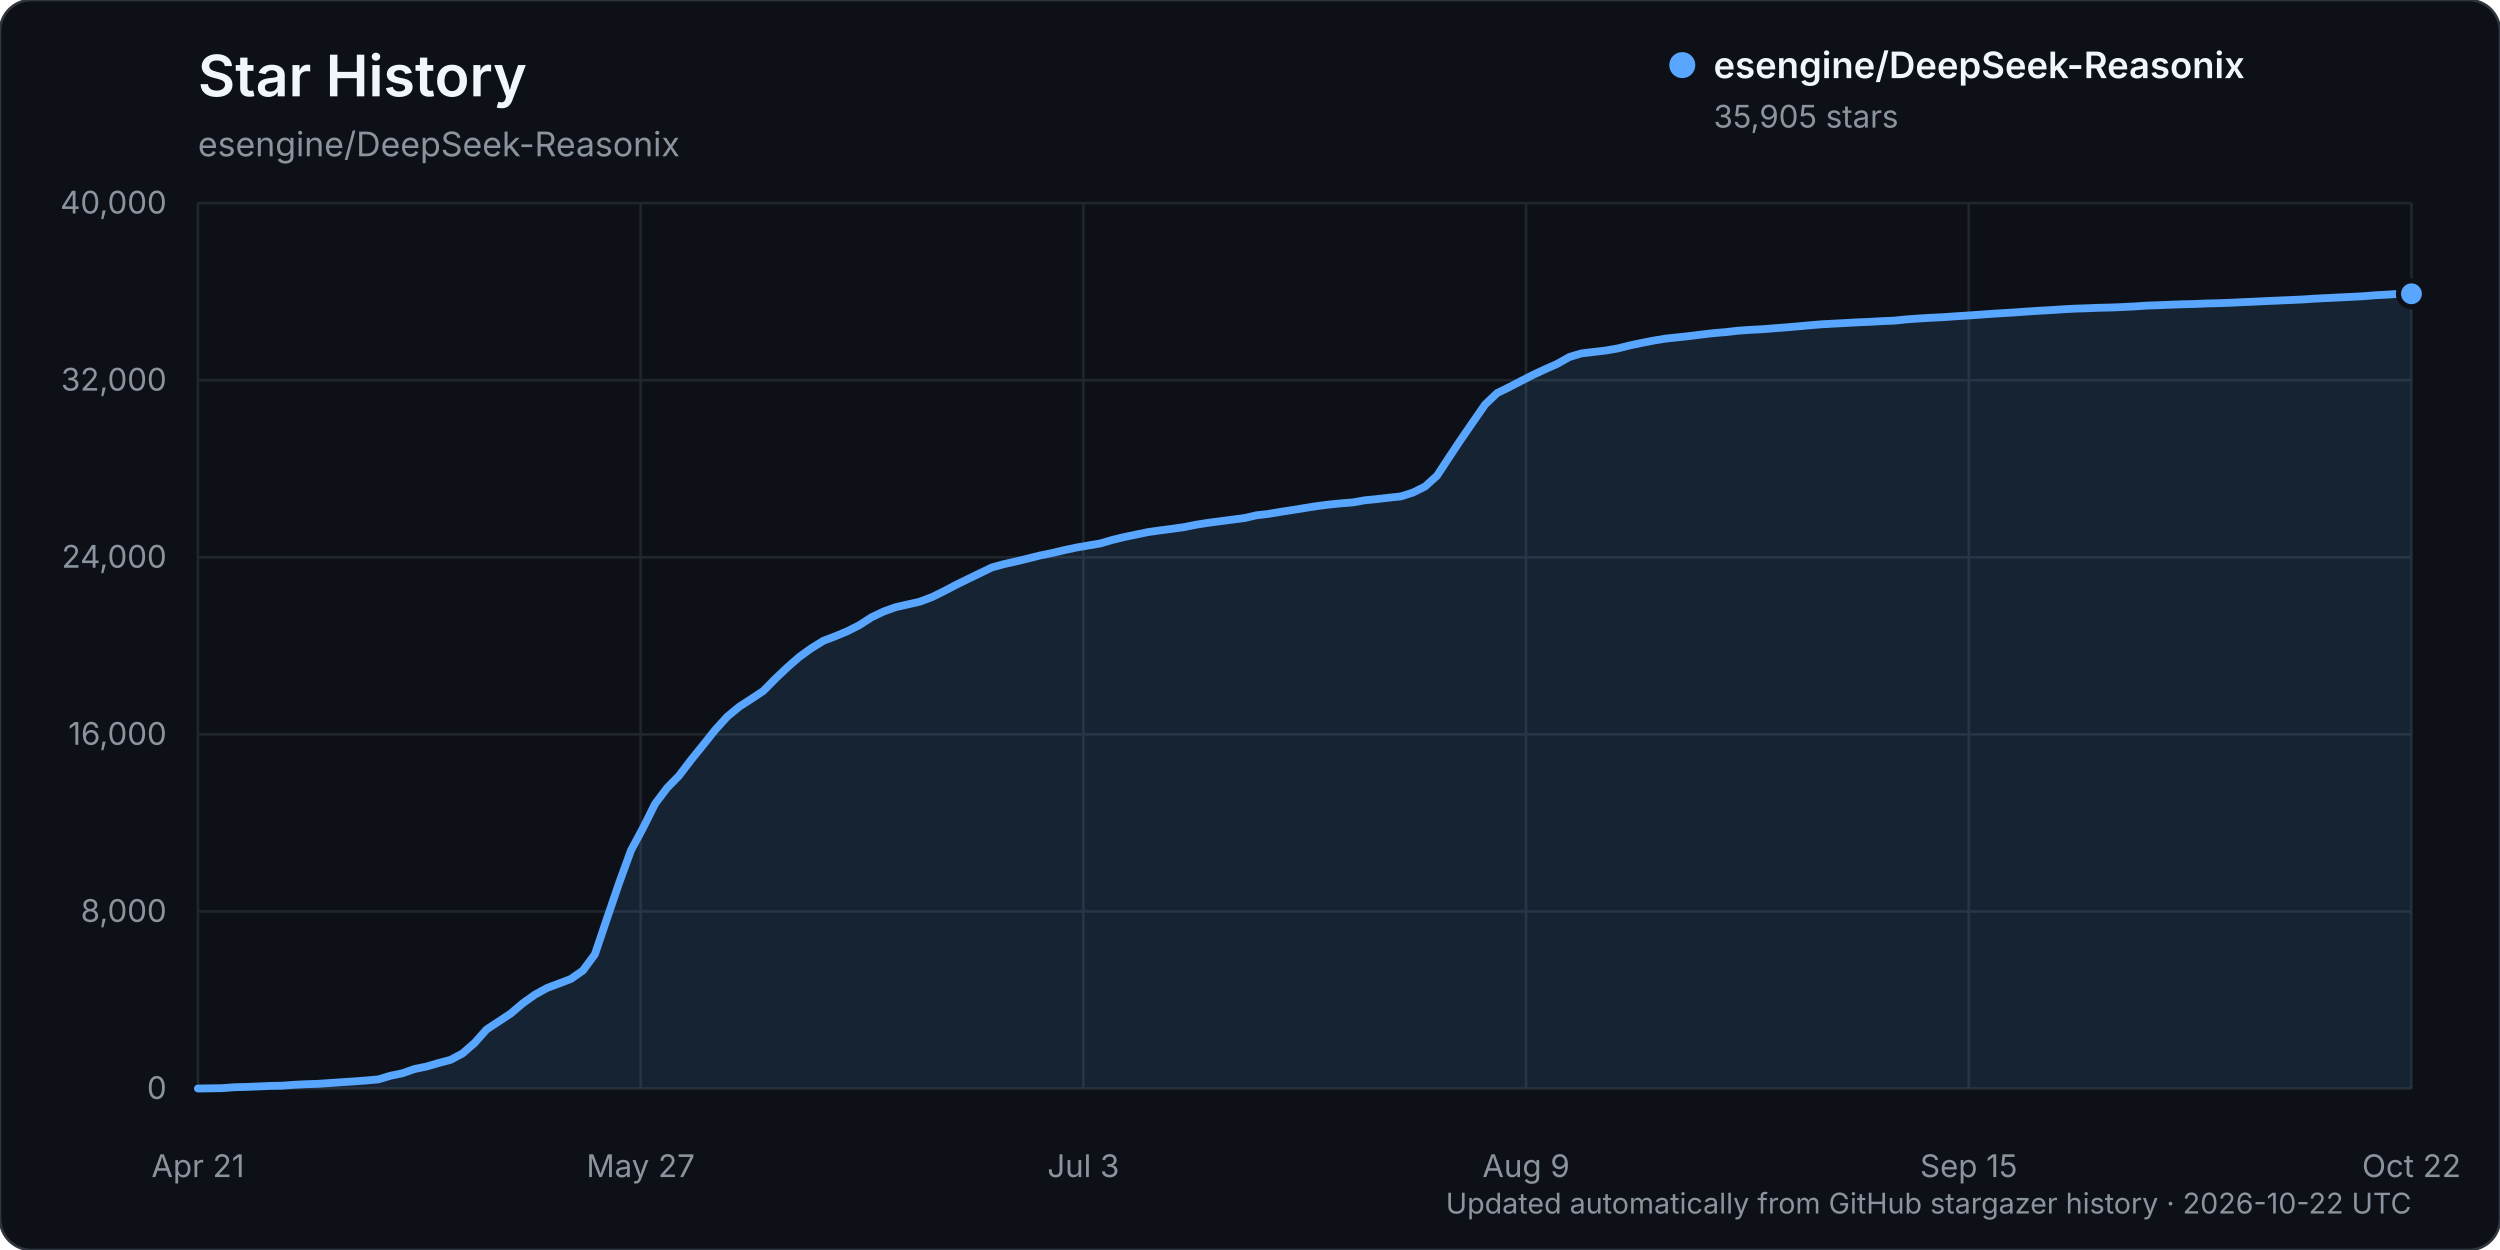
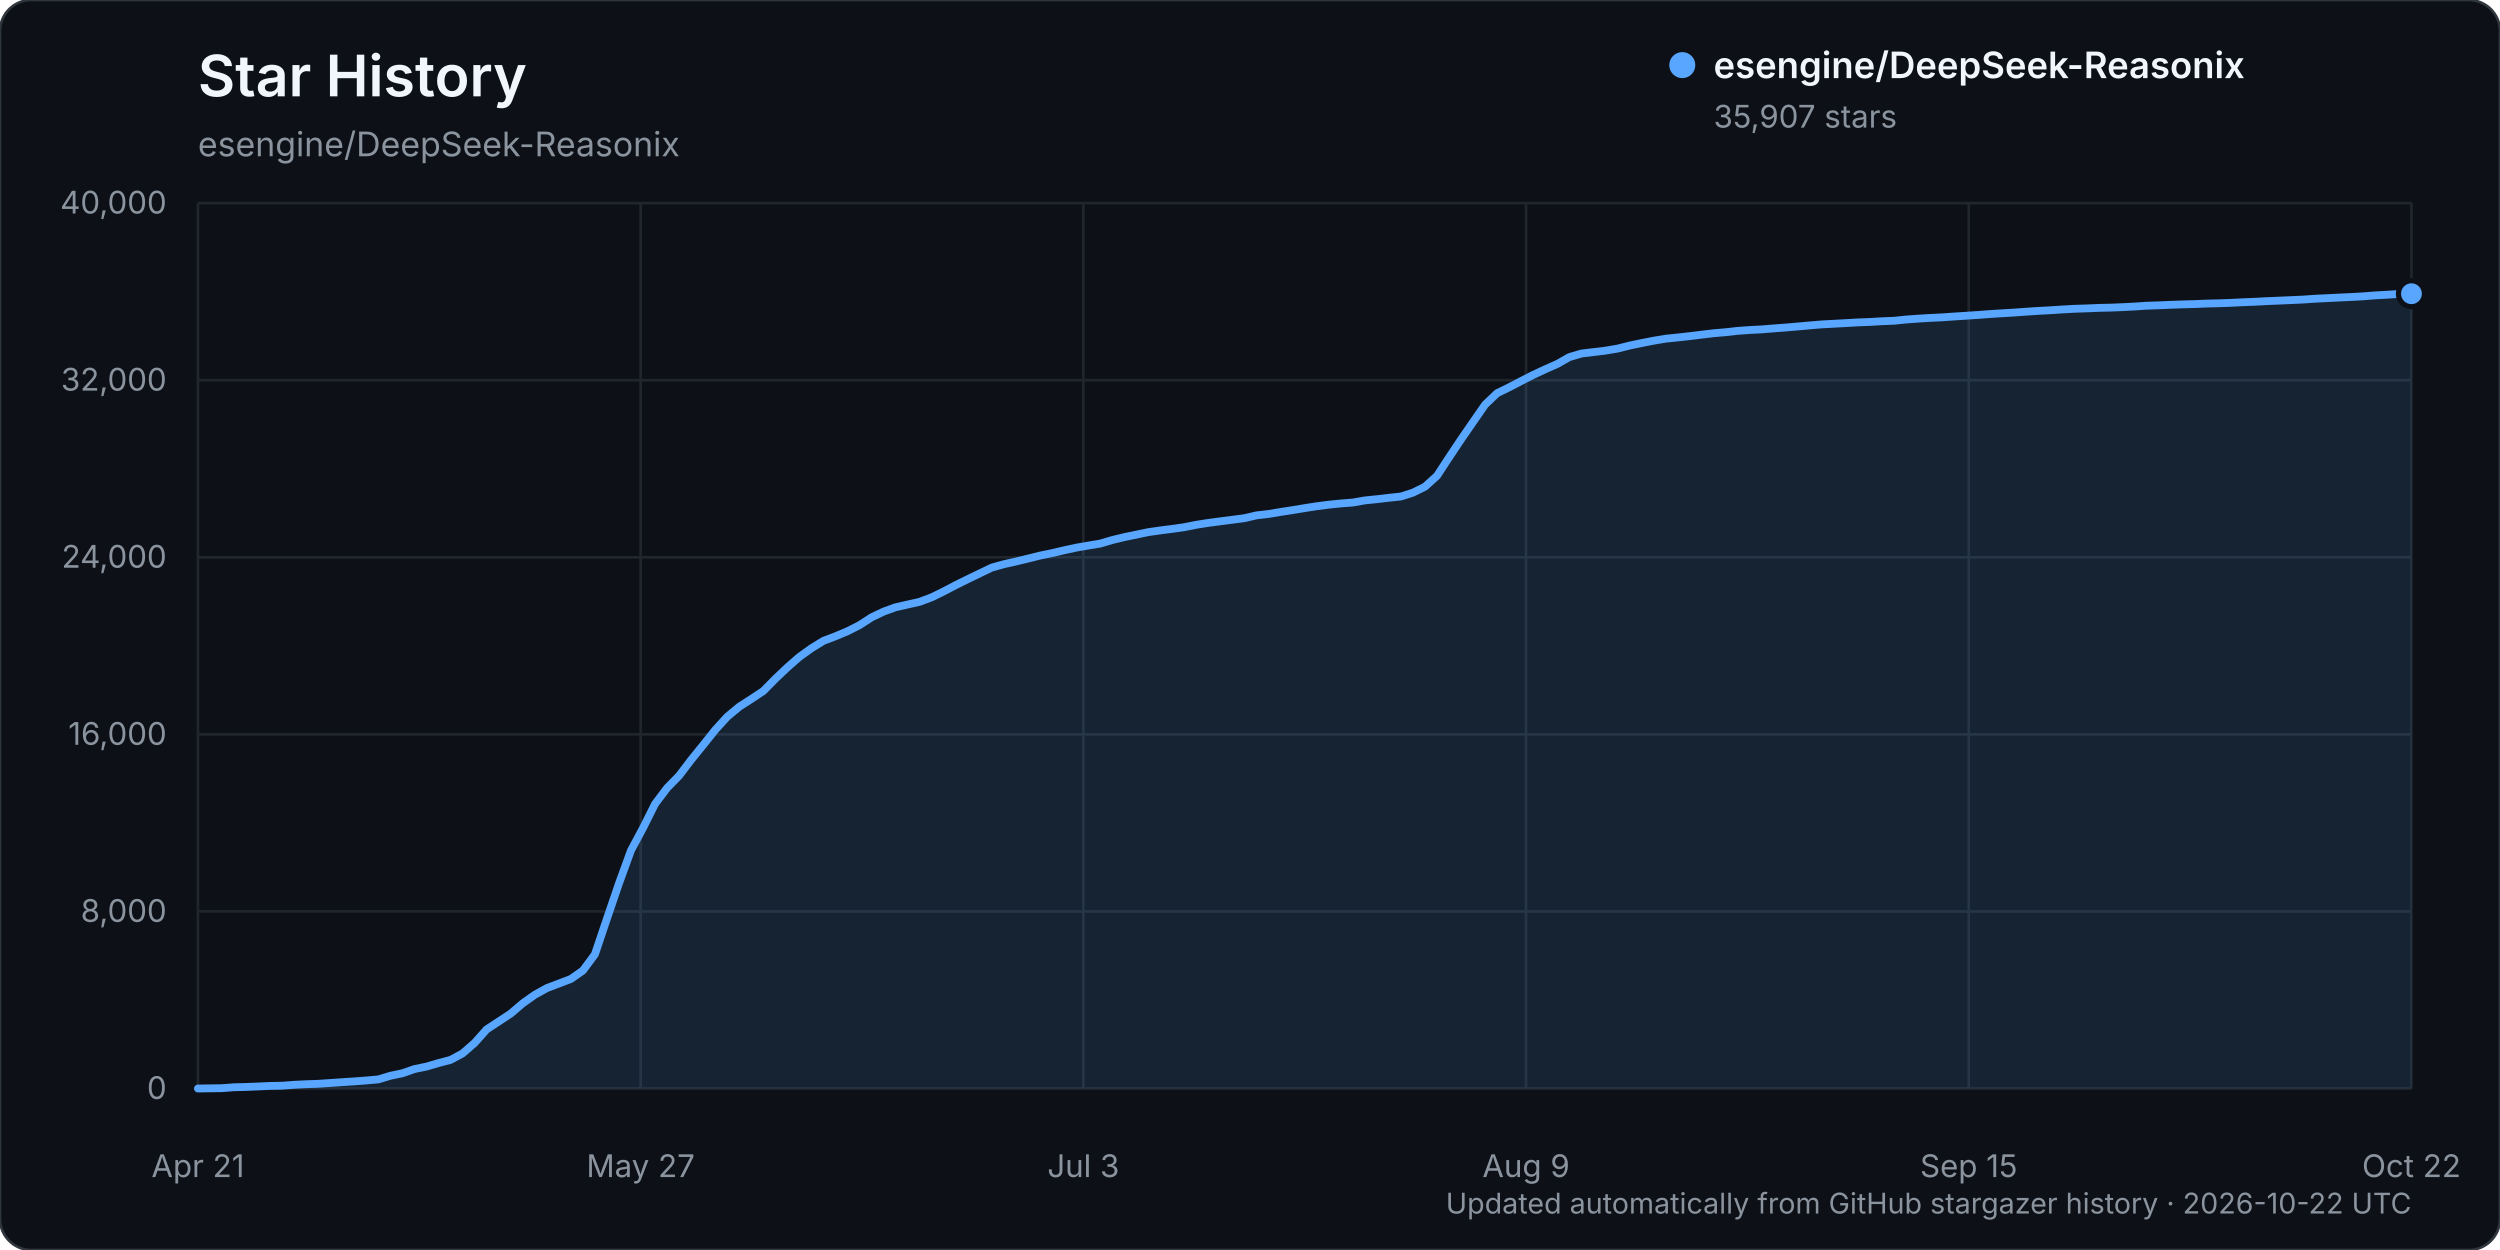
<svg xmlns="http://www.w3.org/2000/svg" width="960" height="480" viewBox="0 0 960 480" role="img" aria-labelledby="title description">
  <rect width="960" height="480" rx="12" fill="#0d1117" stroke="#30363d" />
  <text x="76" y="37" fill="#f0f6fc" font-family="-apple-system, BlinkMacSystemFont, 'Segoe UI', sans-serif" font-size="22" font-weight="600">Star History</text>
  <text x="76" y="60" fill="#8b949e" font-family="-apple-system, BlinkMacSystemFont, 'Segoe UI', sans-serif" font-size="13">esengine/DeepSeek-Reasonix</text>
  <g font-family="-apple-system, BlinkMacSystemFont, 'Segoe UI', sans-serif">
    <line x1="76" y1="418.00" x2="926" y2="418.00" stroke="#21262d" stroke-width="1" />
    <text x="64" y="422.00" text-anchor="end" fill="#8b949e" font-size="12">0</text>
    <line x1="76" y1="350.00" x2="926" y2="350.00" stroke="#21262d" stroke-width="1" />
    <text x="64" y="354.00" text-anchor="end" fill="#8b949e" font-size="12">8,000</text>
    <line x1="76" y1="282.00" x2="926" y2="282.00" stroke="#21262d" stroke-width="1" />
    <text x="64" y="286.00" text-anchor="end" fill="#8b949e" font-size="12">16,000</text>
    <line x1="76" y1="214.00" x2="926" y2="214.00" stroke="#21262d" stroke-width="1" />
    <text x="64" y="218.00" text-anchor="end" fill="#8b949e" font-size="12">24,000</text>
    <line x1="76" y1="146.00" x2="926" y2="146.00" stroke="#21262d" stroke-width="1" />
    <text x="64" y="150.00" text-anchor="end" fill="#8b949e" font-size="12">32,000</text>
    <line x1="76" y1="78.00" x2="926" y2="78.00" stroke="#21262d" stroke-width="1" />
    <text x="64" y="82.00" text-anchor="end" fill="#8b949e" font-size="12">40,000</text>
    <line x1="76.00" y1="78" x2="76.00" y2="418" stroke="#21262d" stroke-width="1" />
    <text x="76.00" y="452" text-anchor="middle" fill="#8b949e" font-size="12">Apr 21</text>
    <line x1="246.00" y1="78" x2="246.00" y2="418" stroke="#21262d" stroke-width="1" />
    <text x="246.00" y="452" text-anchor="middle" fill="#8b949e" font-size="12">May 27</text>
    <line x1="416.00" y1="78" x2="416.00" y2="418" stroke="#21262d" stroke-width="1" />
    <text x="416.00" y="452" text-anchor="middle" fill="#8b949e" font-size="12">Jul 3</text>
    <line x1="586.00" y1="78" x2="586.00" y2="418" stroke="#21262d" stroke-width="1" />
    <text x="586.00" y="452" text-anchor="middle" fill="#8b949e" font-size="12">Aug 9</text>
    <line x1="756.00" y1="78" x2="756.00" y2="418" stroke="#21262d" stroke-width="1" />
    <text x="756.00" y="452" text-anchor="middle" fill="#8b949e" font-size="12">Sep 15</text>
    <line x1="926.00" y1="78" x2="926.00" y2="418" stroke="#21262d" stroke-width="1" />
    <text x="926.00" y="452" text-anchor="middle" fill="#8b949e" font-size="12">Oct 22</text>
-     <path d="M76.00,417.99 L85.24,417.86 L89.86,417.50 L94.48,417.39 L99.10,417.20 L103.72,417.00 L108.34,416.91 L112.96,416.56 L117.58,416.34 L122.20,416.18 L126.82,415.87 L131.43,415.55 L136.05,415.25 L140.67,414.90 L145.29,414.49 L149.91,413.10 L154.53,412.13 L159.15,410.51 L163.77,409.56 L168.39,408.20 L173.01,406.99 L177.63,404.51 L182.25,400.48 L186.87,395.29 L191.49,392.26 L196.11,389.21 L200.73,385.27 L205.35,381.99 L209.97,379.43 L214.59,377.68 L219.21,375.93 L223.83,372.69 L228.45,366.45 L233.07,352.75 L237.68,339.25 L242.30,326.56 L246.92,317.95 L251.54,308.70 L256.16,302.57 L260.78,297.84 L265.40,291.77 L270.02,286.07 L274.64,280.27 L279.26,275.20 L283.88,271.37 L288.50,268.39 L293.12,265.32 L297.74,260.63 L302.36,256.25 L306.98,252.22 L311.60,248.89 L316.22,246.04 L320.84,244.29 L325.46,242.36 L330.08,240.00 L334.70,237.02 L339.32,234.82 L343.93,233.15 L348.55,232.11 L353.17,231.05 L357.79,229.33 L362.41,227.06 L367.03,224.63 L371.65,222.36 L376.27,220.13 L380.89,217.90 L385.51,216.62 L390.13,215.59 L394.75,214.47 L399.37,213.31 L403.99,212.37 L408.61,211.27 L413.23,210.28 L417.85,209.47 L422.47,208.70 L427.09,207.34 L431.71,206.22 L436.33,205.26 L440.95,204.30 L445.57,203.65 L450.18,203.06 L454.80,202.39 L459.42,201.47 L464.04,200.75 L468.66,200.14 L473.28,199.53 L477.90,198.93 L482.52,197.86 L487.14,197.33 L491.76,196.55 L496.38,195.84 L501.00,195.08 L505.62,194.35 L510.24,193.76 L514.86,193.29 L519.48,192.93 L524.10,192.11 L528.72,191.65 L533.34,191.11 L537.96,190.62 L542.58,189.14 L547.20,186.84 L551.82,182.67 L556.43,175.63 L561.05,168.70 L565.67,162.00 L570.29,155.32 L574.91,150.94 L579.53,148.68 L584.15,146.26 L588.77,143.91 L593.39,141.76 L598.01,139.71 L602.63,137.09 L607.25,135.71 L611.87,135.15 L616.49,134.61 L621.11,133.83 L625.73,132.67 L630.35,131.69 L634.97,130.79 L639.59,130.02 L644.21,129.54 L648.83,129.03 L653.45,128.46 L658.07,127.92 L662.68,127.53 L667.30,127.00 L671.92,126.68 L676.54,126.44 L681.16,126.07 L685.78,125.72 L690.40,125.32 L695.02,124.90 L699.64,124.52 L704.26,124.27 L708.88,124.03 L713.50,123.76 L718.12,123.59 L722.74,123.31 L727.36,123.13 L731.98,122.65 L736.60,122.32 L741.22,122.04 L745.84,121.82 L750.46,121.49 L755.08,121.20 L759.70,120.88 L764.32,120.54 L768.93,120.25 L773.55,119.98 L778.17,119.64 L782.79,119.34 L787.41,119.09 L792.03,118.78 L796.65,118.53 L801.27,118.38 L805.89,118.19 L810.51,118.09 L815.13,117.90 L819.75,117.66 L824.37,117.35 L828.99,117.19 L833.61,117.00 L838.23,116.84 L842.85,116.72 L847.47,116.53 L852.09,116.42 L856.71,116.25 L861.33,116.02 L865.95,115.83 L870.57,115.59 L875.18,115.40 L879.80,115.20 L884.42,114.99 L889.04,114.67 L893.66,114.45 L898.28,114.22 L902.90,114.00 L907.52,113.75 L912.14,113.38 L916.76,113.13 L921.38,112.82 L926.00,112.81 L926.00,418.00 L76.00,418.00 Z" fill="#58a6ff" opacity="0.12" />
-     <path d="M76.00,417.99 L85.24,417.86 L89.86,417.50 L94.48,417.39 L99.10,417.20 L103.72,417.00 L108.34,416.91 L112.96,416.56 L117.58,416.34 L122.20,416.18 L126.82,415.87 L131.43,415.55 L136.05,415.25 L140.67,414.90 L145.29,414.49 L149.91,413.10 L154.53,412.13 L159.15,410.51 L163.77,409.56 L168.39,408.20 L173.01,406.99 L177.63,404.51 L182.25,400.48 L186.87,395.29 L191.49,392.26 L196.11,389.21 L200.73,385.27 L205.35,381.99 L209.97,379.43 L214.59,377.68 L219.21,375.93 L223.83,372.69 L228.45,366.45 L233.07,352.75 L237.68,339.25 L242.30,326.56 L246.92,317.95 L251.54,308.70 L256.16,302.57 L260.78,297.84 L265.40,291.77 L270.02,286.07 L274.64,280.27 L279.26,275.20 L283.88,271.37 L288.50,268.39 L293.12,265.32 L297.74,260.63 L302.36,256.25 L306.98,252.22 L311.60,248.89 L316.22,246.04 L320.84,244.29 L325.46,242.36 L330.08,240.00 L334.70,237.02 L339.32,234.82 L343.93,233.15 L348.55,232.11 L353.17,231.05 L357.79,229.33 L362.41,227.06 L367.03,224.63 L371.65,222.36 L376.27,220.13 L380.89,217.90 L385.51,216.62 L390.13,215.59 L394.75,214.47 L399.37,213.31 L403.99,212.37 L408.61,211.27 L413.23,210.28 L417.85,209.47 L422.47,208.70 L427.09,207.34 L431.71,206.22 L436.33,205.26 L440.95,204.30 L445.57,203.65 L450.18,203.06 L454.80,202.39 L459.42,201.47 L464.04,200.75 L468.66,200.14 L473.28,199.53 L477.90,198.93 L482.52,197.86 L487.14,197.33 L491.76,196.55 L496.38,195.84 L501.00,195.08 L505.62,194.35 L510.24,193.76 L514.86,193.29 L519.48,192.93 L524.10,192.11 L528.72,191.65 L533.34,191.11 L537.96,190.62 L542.58,189.14 L547.20,186.84 L551.82,182.67 L556.43,175.63 L561.05,168.70 L565.67,162.00 L570.29,155.32 L574.91,150.94 L579.53,148.68 L584.15,146.26 L588.77,143.91 L593.39,141.76 L598.01,139.71 L602.63,137.09 L607.25,135.71 L611.87,135.15 L616.49,134.61 L621.11,133.83 L625.73,132.67 L630.35,131.69 L634.97,130.79 L639.59,130.02 L644.21,129.54 L648.83,129.03 L653.45,128.46 L658.07,127.92 L662.68,127.53 L667.30,127.00 L671.92,126.68 L676.54,126.44 L681.16,126.07 L685.78,125.72 L690.40,125.32 L695.02,124.90 L699.64,124.52 L704.26,124.27 L708.88,124.03 L713.50,123.76 L718.12,123.59 L722.74,123.31 L727.36,123.13 L731.98,122.65 L736.60,122.32 L741.22,122.04 L745.84,121.82 L750.46,121.49 L755.08,121.20 L759.70,120.88 L764.32,120.54 L768.93,120.25 L773.55,119.98 L778.17,119.64 L782.79,119.34 L787.41,119.09 L792.03,118.78 L796.65,118.53 L801.27,118.38 L805.89,118.19 L810.51,118.09 L815.13,117.90 L819.75,117.66 L824.37,117.35 L828.99,117.19 L833.61,117.00 L838.23,116.84 L842.85,116.72 L847.47,116.53 L852.09,116.42 L856.71,116.25 L861.33,116.02 L865.95,115.83 L870.57,115.59 L875.18,115.40 L879.80,115.20 L884.42,114.99 L889.04,114.67 L893.66,114.45 L898.28,114.22 L902.90,114.00 L907.52,113.75 L912.14,113.38 L916.76,113.13 L921.38,112.82 L926.00,112.81" fill="none" stroke="#58a6ff" stroke-width="3" stroke-linecap="round" stroke-linejoin="round" />
-     <circle cx="926.00" cy="112.81" r="5" fill="#58a6ff" stroke="#0d1117" stroke-width="2" />
+     <path d="M76.00,417.99 L85.24,417.86 L89.86,417.50 L94.48,417.39 L99.10,417.20 L103.72,417.00 L108.34,416.91 L112.96,416.56 L117.58,416.34 L122.20,416.18 L126.82,415.87 L131.43,415.55 L136.05,415.25 L140.67,414.90 L145.29,414.49 L149.91,413.10 L154.53,412.13 L159.15,410.52 L163.77,409.57 L168.39,408.21 L173.01,407.00 L177.63,404.52 L182.25,400.49 L186.87,395.30 L191.49,392.27 L196.11,389.22 L200.73,385.28 L205.35,382.00 L209.97,379.44 L214.59,377.68 L219.21,375.93 L223.83,372.70 L228.45,366.46 L233.07,352.76 L237.68,339.26 L242.30,326.57 L246.92,317.96 L251.54,308.72 L256.16,302.60 L260.78,297.87 L265.40,291.79 L270.02,286.10 L274.64,280.30 L279.26,275.23 L283.88,271.39 L288.50,268.42 L293.12,265.35 L297.74,260.66 L302.36,256.28 L306.98,252.25 L311.60,248.93 L316.22,246.08 L320.84,244.33 L325.46,242.39 L330.08,240.04 L334.70,237.05 L339.32,234.85 L343.93,233.18 L348.55,232.14 L353.17,231.09 L357.79,229.36 L362.41,227.09 L367.03,224.67 L371.65,222.39 L376.27,220.16 L380.89,217.94 L385.51,216.65 L390.13,215.62 L394.75,214.50 L399.37,213.35 L403.99,212.40 L408.61,211.31 L413.23,210.31 L417.85,209.50 L422.47,208.74 L427.09,207.38 L431.71,206.26 L436.33,205.30 L440.95,204.34 L445.57,203.68 L450.18,203.09 L454.80,202.43 L459.42,201.51 L464.04,200.79 L468.66,200.18 L473.28,199.58 L477.90,198.97 L482.52,197.90 L487.14,197.37 L491.76,196.59 L496.38,195.88 L501.00,195.12 L505.62,194.39 L510.24,193.80 L514.86,193.33 L519.48,192.97 L524.10,192.16 L528.72,191.69 L533.34,191.15 L537.96,190.66 L542.58,189.18 L547.20,186.89 L551.82,182.71 L556.43,175.67 L561.05,168.74 L565.67,162.04 L570.29,155.37 L574.91,150.98 L579.53,148.72 L584.15,146.31 L588.77,143.95 L593.39,141.80 L598.01,139.75 L602.63,137.13 L607.25,135.76 L611.87,135.20 L616.49,134.65 L621.11,133.87 L625.73,132.71 L630.35,131.74 L634.97,130.84 L639.59,130.06 L644.21,129.59 L648.83,129.08 L653.45,128.51 L658.07,127.96 L662.68,127.57 L667.30,127.05 L671.92,126.72 L676.54,126.48 L681.16,126.11 L685.78,125.76 L690.40,125.36 L695.02,124.95 L699.64,124.56 L704.26,124.32 L708.88,124.07 L713.50,123.80 L718.12,123.63 L722.74,123.35 L727.36,123.17 L731.98,122.69 L736.60,122.36 L741.22,122.08 L745.84,121.86 L750.46,121.53 L755.08,121.24 L759.70,120.93 L764.32,120.58 L768.93,120.29 L773.55,120.02 L778.17,119.68 L782.79,119.38 L787.41,119.13 L792.03,118.83 L796.65,118.57 L801.27,118.43 L805.89,118.23 L810.51,118.13 L815.13,117.94 L819.75,117.70 L824.37,117.39 L828.99,117.24 L833.61,117.04 L838.23,116.88 L842.85,116.76 L847.47,116.57 L852.09,116.46 L856.71,116.29 L861.33,116.06 L865.95,115.88 L870.57,115.63 L875.18,115.44 L879.80,115.24 L884.42,115.03 L889.04,114.71 L893.66,114.49 L898.28,114.26 L902.90,114.04 L907.52,113.79 L912.14,113.42 L916.76,113.17 L921.38,112.86 L926.00,112.79 L926.00,418.00 L76.00,418.00 Z" fill="#58a6ff" opacity="0.12" />
+     <path d="M76.00,417.99 L85.24,417.86 L89.86,417.50 L94.48,417.39 L99.10,417.20 L103.72,417.00 L108.34,416.91 L112.96,416.56 L117.58,416.34 L122.20,416.18 L126.82,415.87 L131.43,415.55 L136.05,415.25 L140.67,414.90 L145.29,414.49 L149.91,413.10 L154.53,412.13 L159.15,410.52 L163.77,409.57 L168.39,408.21 L173.01,407.00 L177.63,404.52 L182.25,400.49 L186.87,395.30 L191.49,392.27 L196.11,389.22 L200.73,385.28 L205.35,382.00 L209.97,379.44 L214.59,377.68 L219.21,375.93 L223.83,372.70 L228.45,366.46 L233.07,352.76 L237.68,339.26 L242.30,326.57 L246.92,317.96 L251.54,308.72 L256.16,302.60 L260.78,297.87 L265.40,291.79 L270.02,286.10 L274.64,280.30 L279.26,275.23 L283.88,271.39 L288.50,268.42 L293.12,265.35 L297.74,260.66 L302.36,256.28 L306.98,252.25 L311.60,248.93 L316.22,246.08 L320.84,244.33 L325.46,242.39 L330.08,240.04 L334.70,237.05 L339.32,234.85 L343.93,233.18 L348.55,232.14 L353.17,231.09 L357.79,229.36 L362.41,227.09 L367.03,224.67 L371.65,222.39 L376.27,220.16 L380.89,217.94 L385.51,216.65 L390.13,215.62 L394.75,214.50 L399.37,213.35 L403.99,212.40 L408.61,211.31 L413.23,210.31 L417.85,209.50 L422.47,208.74 L427.09,207.38 L431.71,206.26 L436.33,205.30 L440.95,204.34 L445.57,203.68 L450.18,203.09 L454.80,202.43 L459.42,201.51 L464.04,200.79 L468.66,200.18 L473.28,199.58 L477.90,198.97 L482.52,197.90 L487.14,197.37 L491.76,196.59 L496.38,195.88 L501.00,195.12 L505.62,194.39 L510.24,193.80 L514.86,193.33 L519.48,192.97 L524.10,192.16 L528.72,191.69 L533.34,191.15 L537.96,190.66 L542.58,189.18 L547.20,186.89 L551.82,182.71 L556.43,175.67 L561.05,168.74 L565.67,162.04 L570.29,155.37 L574.91,150.98 L579.53,148.72 L584.15,146.31 L588.77,143.95 L593.39,141.80 L598.01,139.75 L602.63,137.13 L607.25,135.76 L611.87,135.20 L616.49,134.65 L621.11,133.87 L625.73,132.71 L630.35,131.74 L634.97,130.84 L639.59,130.06 L644.21,129.59 L648.83,129.08 L653.45,128.51 L658.07,127.96 L662.68,127.57 L667.30,127.05 L671.92,126.72 L676.54,126.48 L681.16,126.11 L685.78,125.76 L690.40,125.36 L695.02,124.95 L699.64,124.56 L704.26,124.32 L708.88,124.07 L713.50,123.80 L718.12,123.63 L722.74,123.35 L727.36,123.17 L731.98,122.69 L736.60,122.36 L741.22,122.08 L745.84,121.86 L750.46,121.53 L755.08,121.24 L759.70,120.93 L764.32,120.58 L768.93,120.29 L773.55,120.02 L778.17,119.68 L782.79,119.38 L787.41,119.13 L792.03,118.83 L796.65,118.57 L801.27,118.43 L805.89,118.23 L810.51,118.13 L815.13,117.94 L819.75,117.70 L824.37,117.39 L828.99,117.24 L833.61,117.04 L838.23,116.88 L842.85,116.76 L847.47,116.57 L852.09,116.46 L856.71,116.29 L861.33,116.06 L865.95,115.88 L870.57,115.63 L875.18,115.44 L879.80,115.24 L884.42,115.03 L889.04,114.71 L893.66,114.49 L898.28,114.26 L902.90,114.04 L907.52,113.79 L912.14,113.42 L916.76,113.17 L921.38,112.86 L926.00,112.79" fill="none" stroke="#58a6ff" stroke-width="3" stroke-linecap="round" stroke-linejoin="round" />
+     <circle cx="926.00" cy="112.79" r="5" fill="#58a6ff" stroke="#0d1117" stroke-width="2" />
    <g transform="translate(646, 25)">
      <circle cx="0" cy="0" r="5" fill="#58a6ff" />
      <text x="12" y="5" fill="#f0f6fc" font-size="14" font-weight="600">esengine/DeepSeek-Reasonix</text>
-       <text x="12" y="24" fill="#8b949e" font-size="12">35,905 stars</text>
+       <text x="12" y="24" fill="#8b949e" font-size="12">35,907 stars</text>
    </g>
    <text x="926" y="466" text-anchor="end" fill="#8b949e" font-size="11">Updated automatically from GitHub stargazer history · 2026-10-22 UTC</text>
  </g>
</svg>
